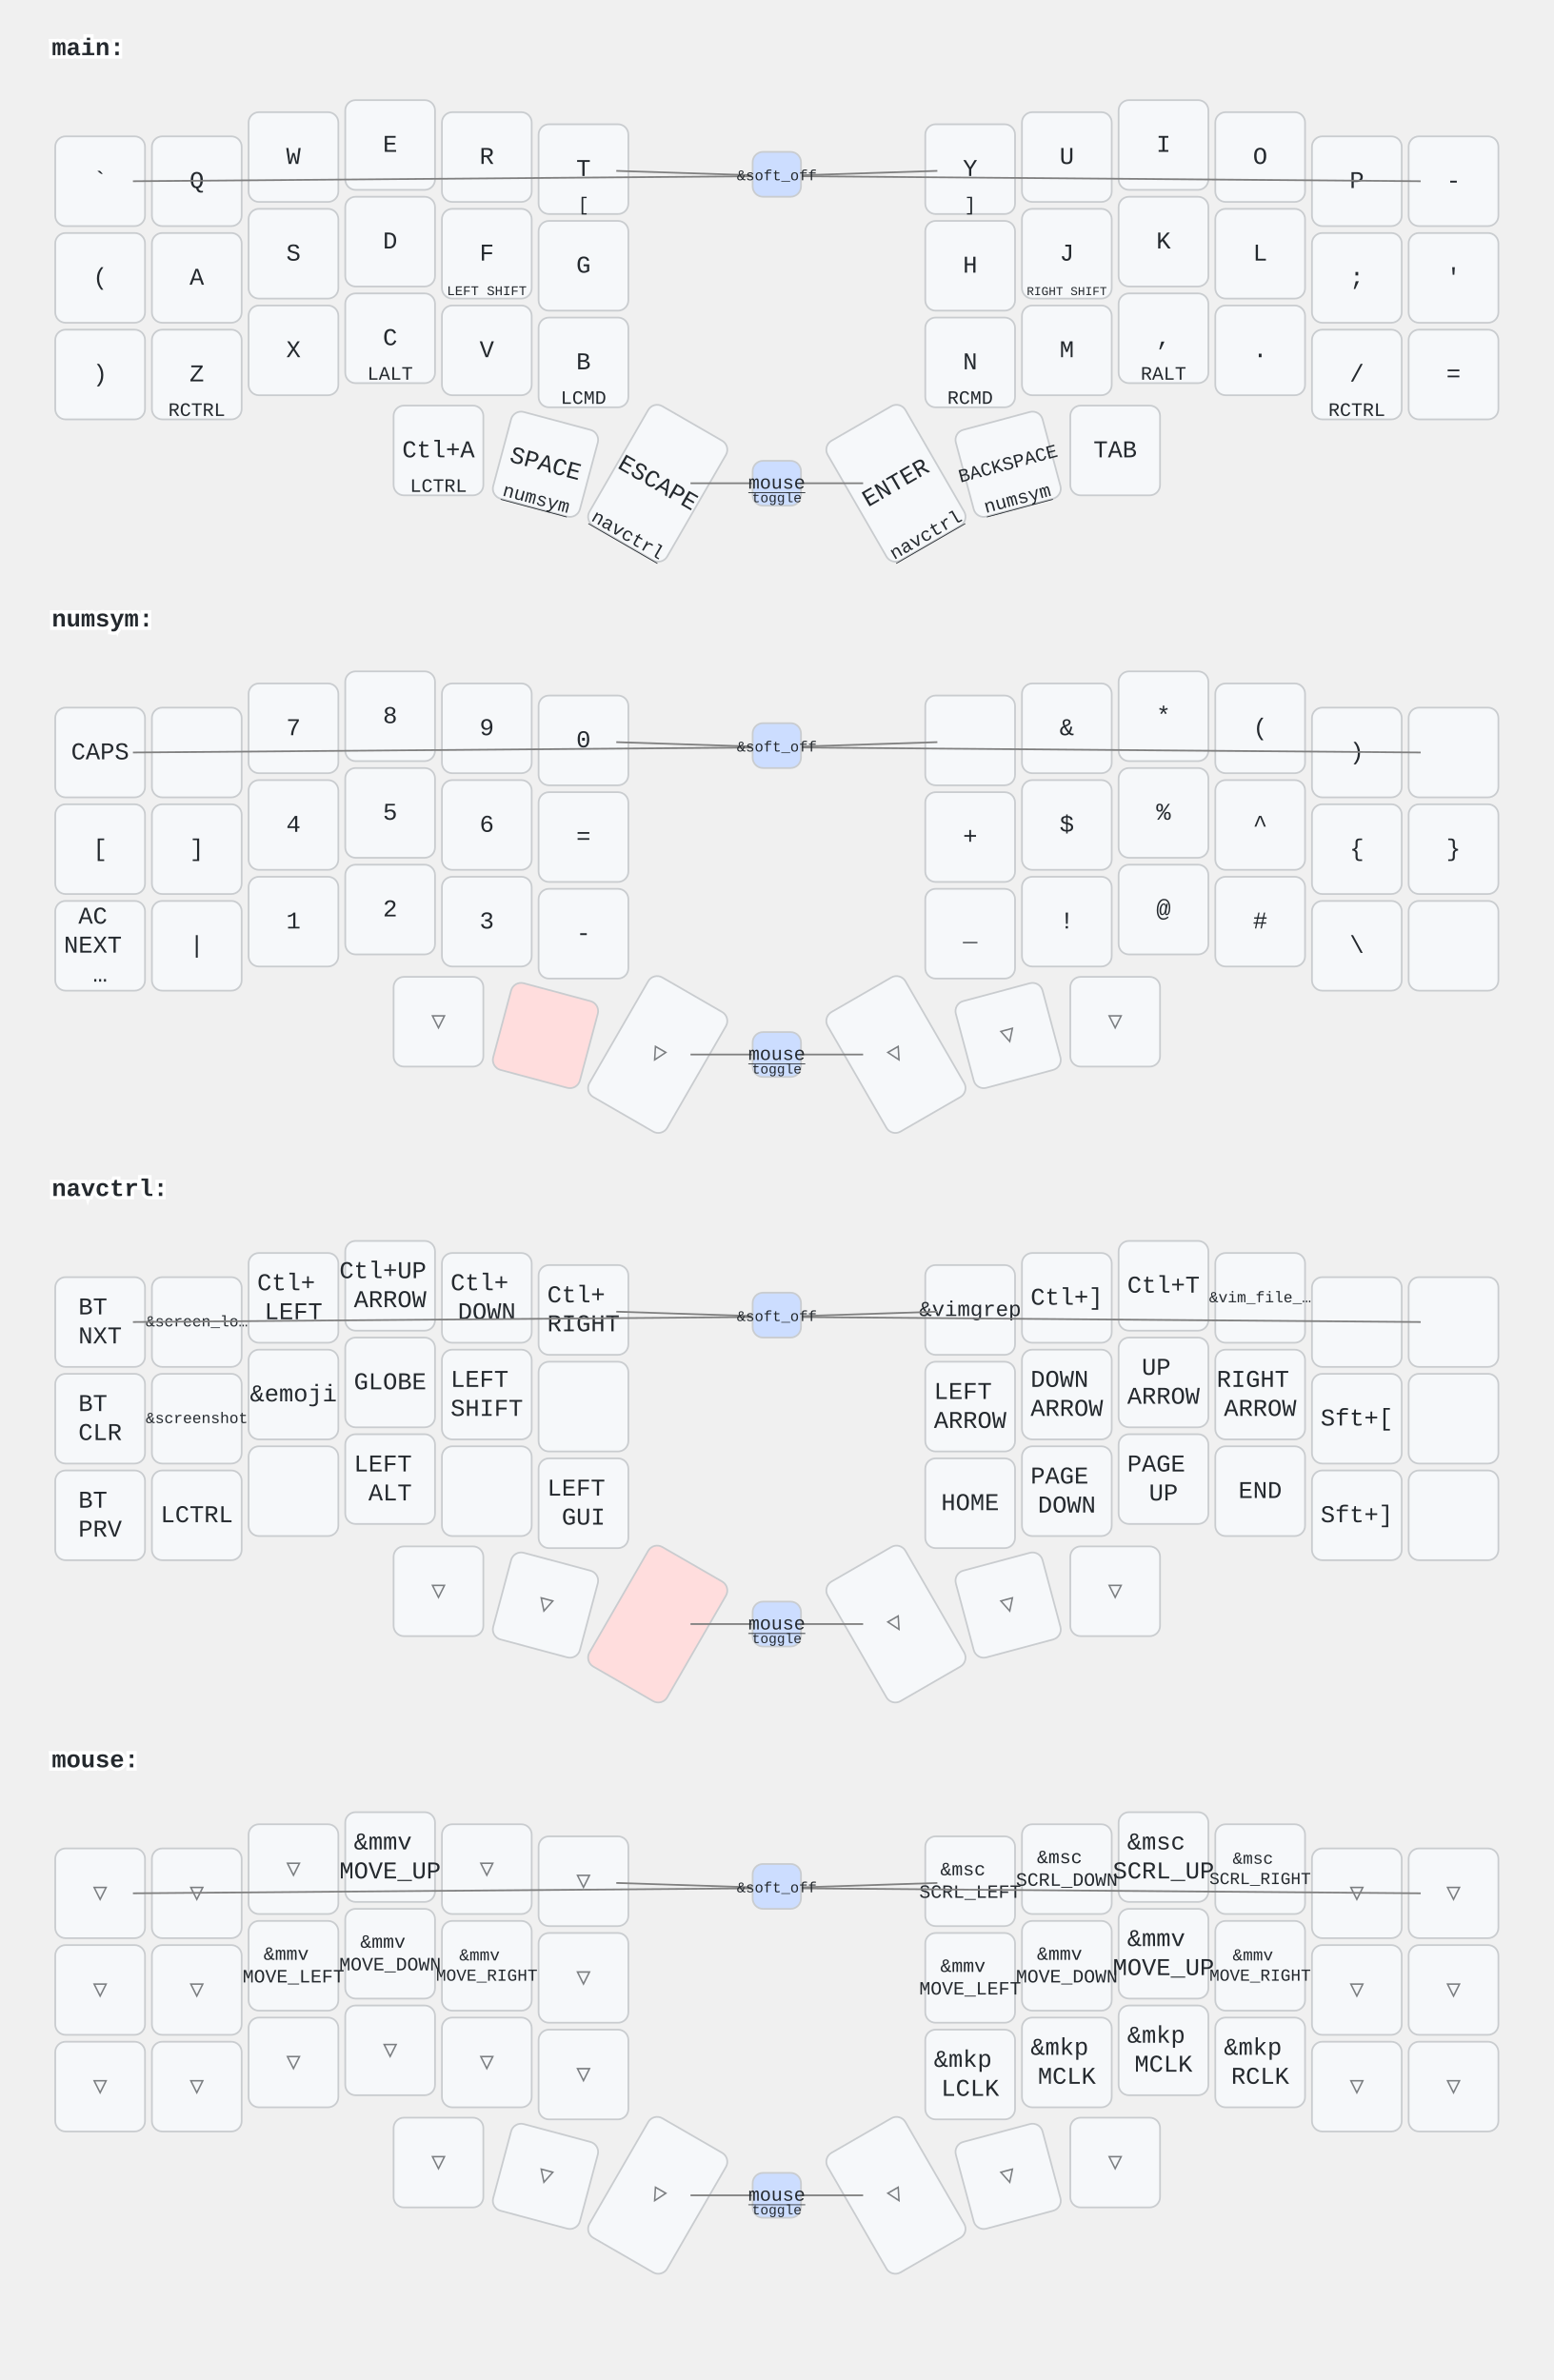
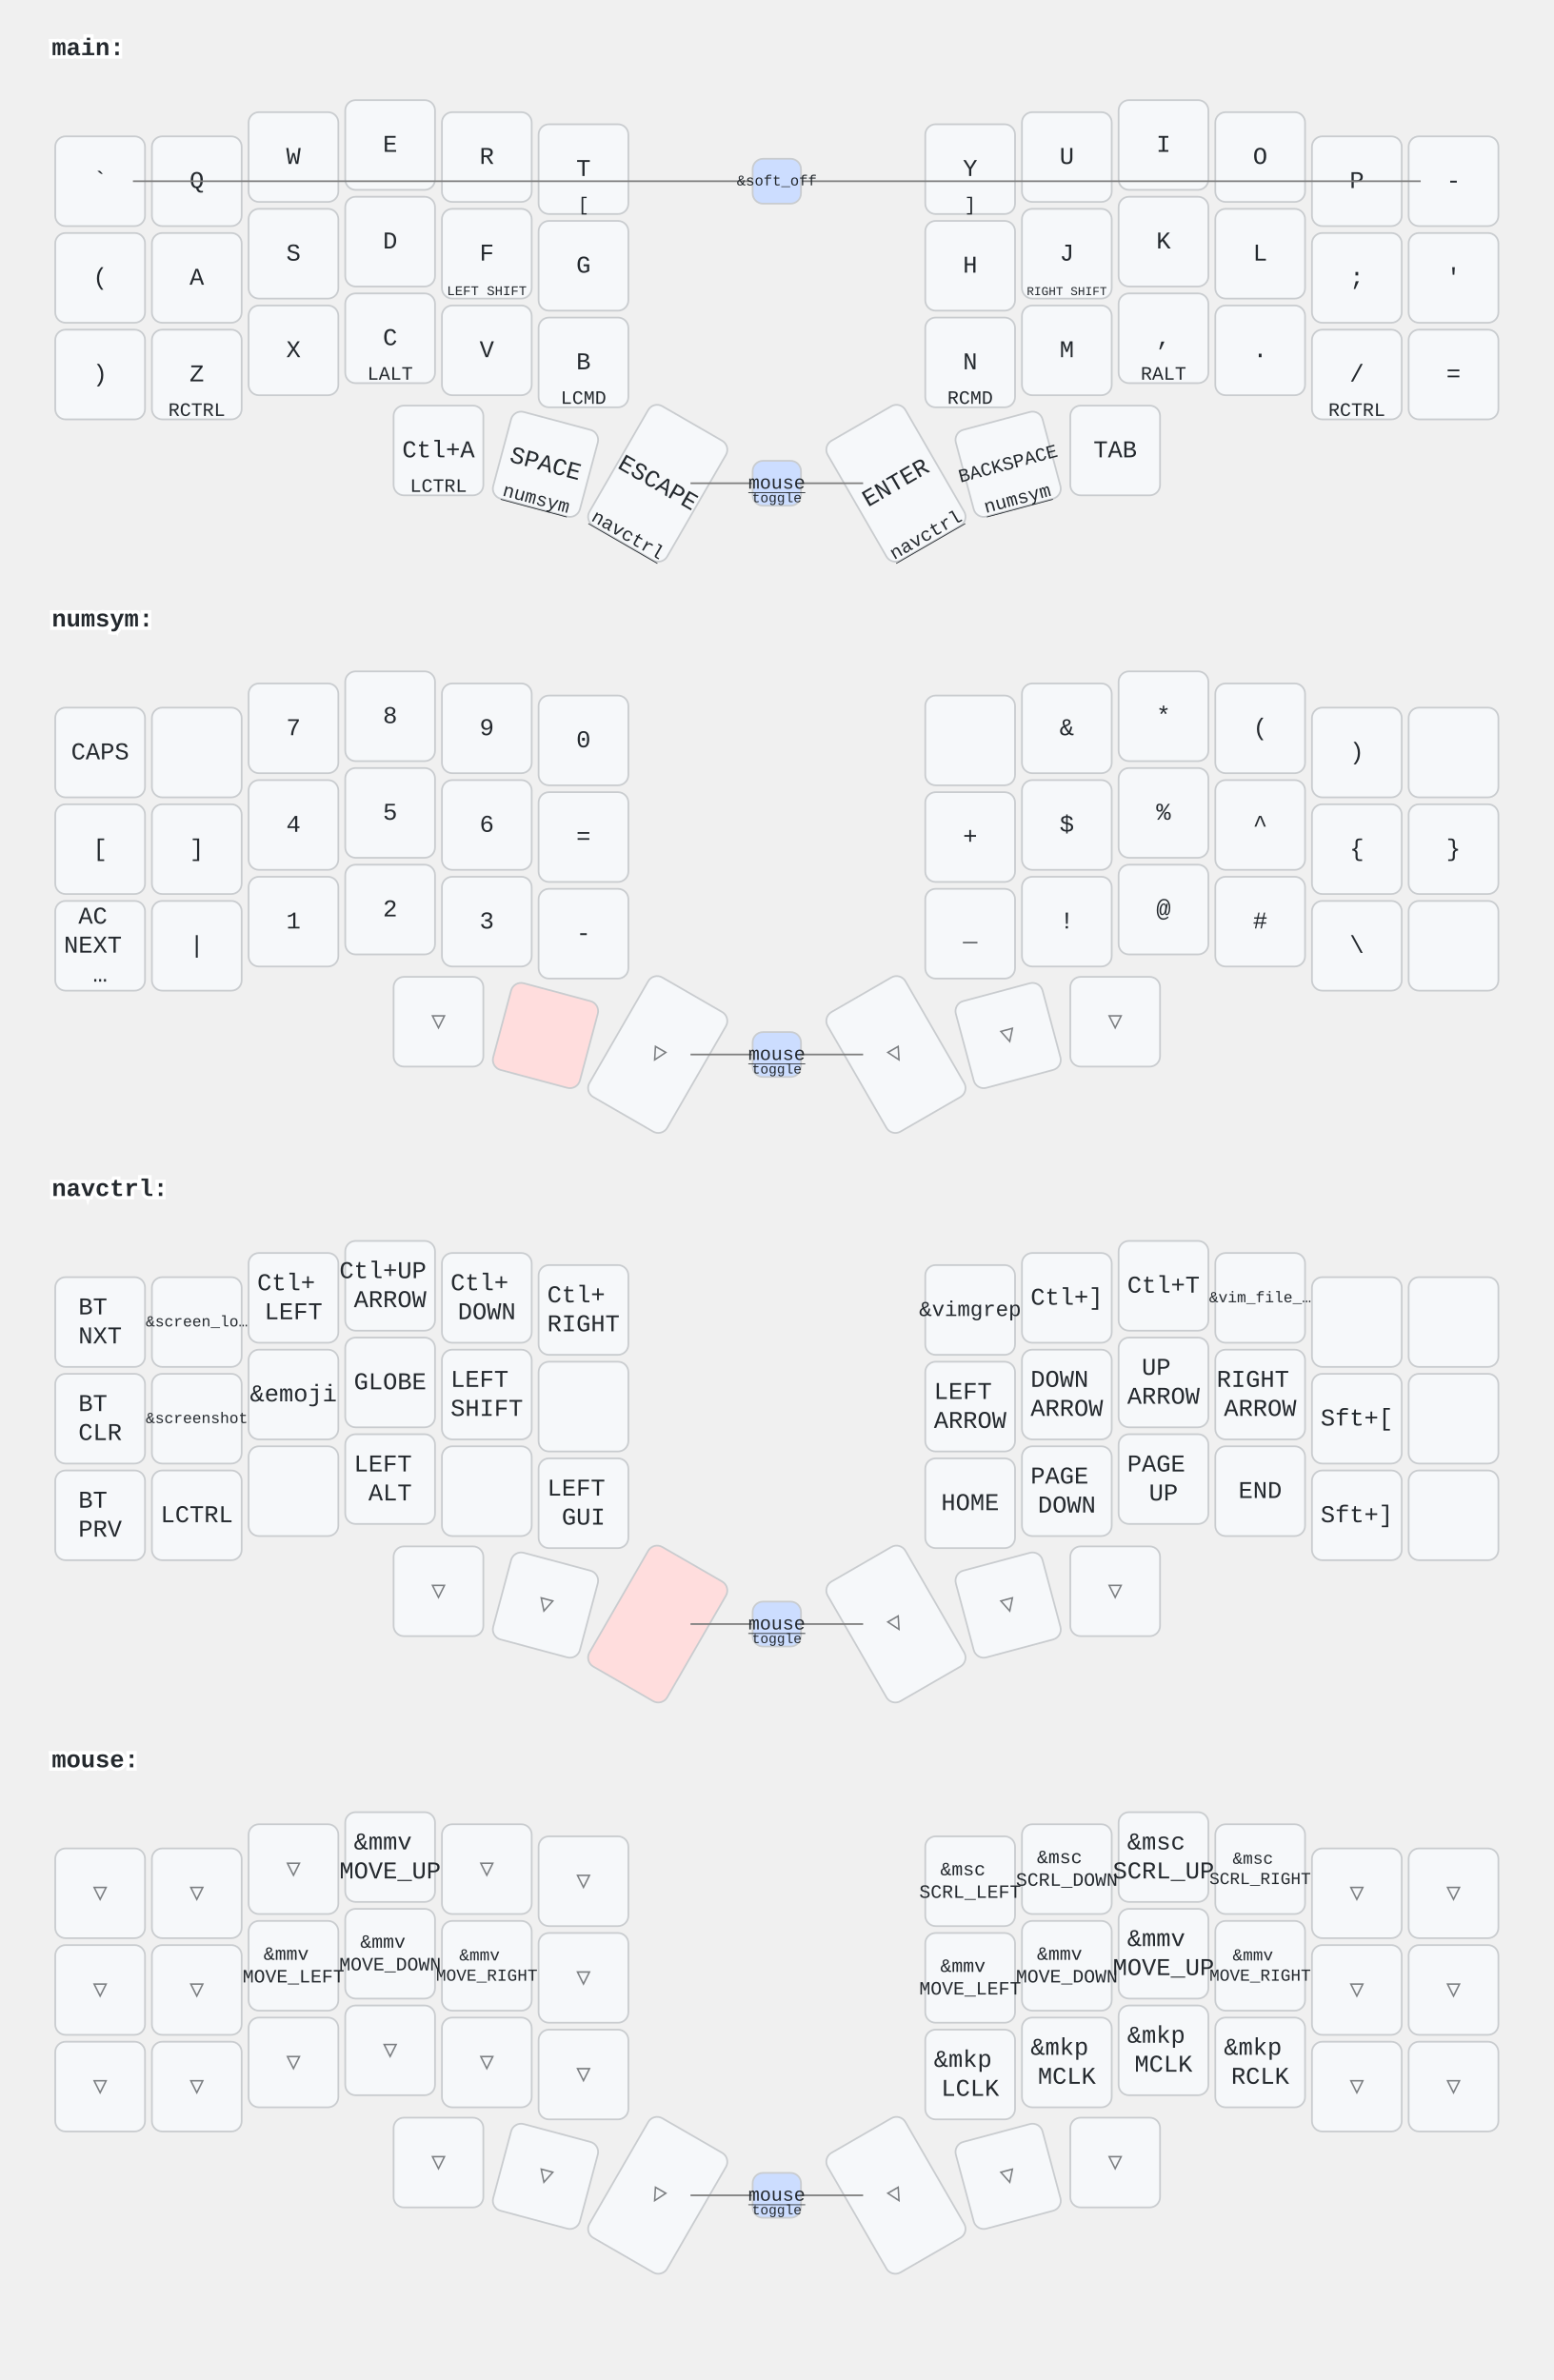
<svg xmlns="http://www.w3.org/2000/svg" width="900" height="1379" viewBox="0 0 900 1379" class="keymap">
  <style>/* inherit to force styles through use tags */
svg path {
    fill: inherit;
}

/* font and background color specifications */
svg.keymap {
    font-family: SFMono-Regular,Consolas,Liberation Mono,Menlo,monospace;
    font-size: 14px;
    font-kerning: normal;
    text-rendering: optimizeLegibility;
    fill: #24292e;
}

/* default key styling */
rect.key {
    fill: #f6f8fa;
}

rect.key, rect.combo {
    stroke: #c9cccf;
    stroke-width: 1;
}

/* default key side styling, only used is draw_key_sides is set */
rect.side {
    filter: brightness(90%);
}

/* color accent for combo boxes */
rect.combo, rect.combo-separate {
    fill: #cdf;
}

/* color accent for held keys */
rect.held, rect.combo.held {
    fill: #fdd;
}

/* color accent for ghost (optional) keys */
rect.ghost, rect.combo.ghost {
    stroke-dasharray: 4, 4;
    stroke-width: 2;
}

text {
    text-anchor: middle;
    dominant-baseline: middle;
}

/* styling for layer labels */
text.label {
    font-weight: bold;
    text-anchor: start;
    stroke: white;
    stroke-width: 4;
    paint-order: stroke;
}

/* styling for optional footer */
text.footer {
    text-anchor: end;
    dominant-baseline: auto;
    stroke: white;
    stroke-width: 4;
    paint-order: stroke;
}

/* styling for combo tap, and key non-tap label text */
text.combo, text.hold, text.shifted, text.left, text.right {
    font-size: 11px;
}

text.hold {
    text-anchor: middle;
    dominant-baseline: auto;
}

text.shifted {
    text-anchor: middle;
    dominant-baseline: hanging;
}

text.left {
    text-anchor: start;
}

text.right {
    text-anchor: end;
}

text.layer-activator {
    text-decoration: underline;
}

/* styling for hold/shifted label text in combo box */
text.combo.hold, text.combo.shifted, text.combo.left, text.combo.right {
    font-size: 8px;
}

/* lighter symbol for transparent keys */
text.trans {
    fill: #7b7e81;
}

/* styling for combo dendrons */
path.combo {
    stroke-width: 1;
    stroke: gray;
    fill: none;
}

/* Start Tabler Icons Cleanup */
/* cannot use height/width with glyphs */
.icon-tabler &gt; path {
    fill: inherit;
    stroke: inherit;
    stroke-width: 2;
}
/* hide tabler's default box */
.icon-tabler &gt; path[stroke="none"][fill="none"] {
    visibility: hidden;
}
/* End Tabler Icons Cleanup */
</style>
  <g transform="translate(30, 0)" class="layer-main">
    <text x="0" y="28" class="label" id="main">main:</text>
    <g transform="translate(0, 56)">
      <g transform="translate(28, 49)" class="key keypos-0">
        <rect rx="6" ry="6" x="-26" y="-26" width="52" height="52" class="key" />
        <text x="0" y="0" class="key tap">`</text>
      </g>
      <g transform="translate(84, 49)" class="key keypos-1">
        <rect rx="6" ry="6" x="-26" y="-26" width="52" height="52" class="key" />
        <text x="0" y="0" class="key tap">Q</text>
      </g>
      <g transform="translate(140, 35)" class="key keypos-2">
        <rect rx="6" ry="6" x="-26" y="-26" width="52" height="52" class="key" />
        <text x="0" y="0" class="key tap">W</text>
      </g>
      <g transform="translate(196, 28)" class="key keypos-3">
        <rect rx="6" ry="6" x="-26" y="-26" width="52" height="52" class="key" />
        <text x="0" y="0" class="key tap">E</text>
      </g>
      <g transform="translate(252, 35)" class="key keypos-4">
        <rect rx="6" ry="6" x="-26" y="-26" width="52" height="52" class="key" />
        <text x="0" y="0" class="key tap">R</text>
      </g>
      <g transform="translate(308, 42)" class="key keypos-5">
        <rect rx="6" ry="6" x="-26" y="-26" width="52" height="52" class="key" />
        <text x="0" y="0" class="key tap">T</text>
        <text x="0" y="24" class="key hold">[</text>
      </g>
      <g transform="translate(532, 42)" class="key keypos-6">
        <rect rx="6" ry="6" x="-26" y="-26" width="52" height="52" class="key" />
        <text x="0" y="0" class="key tap">Y</text>
        <text x="0" y="24" class="key hold">]</text>
      </g>
      <g transform="translate(588, 35)" class="key keypos-7">
        <rect rx="6" ry="6" x="-26" y="-26" width="52" height="52" class="key" />
        <text x="0" y="0" class="key tap">U</text>
      </g>
      <g transform="translate(644, 28)" class="key keypos-8">
        <rect rx="6" ry="6" x="-26" y="-26" width="52" height="52" class="key" />
        <text x="0" y="0" class="key tap">I</text>
      </g>
      <g transform="translate(700, 35)" class="key keypos-9">
        <rect rx="6" ry="6" x="-26" y="-26" width="52" height="52" class="key" />
        <text x="0" y="0" class="key tap">O</text>
      </g>
      <g transform="translate(756, 49)" class="key keypos-10">
        <rect rx="6" ry="6" x="-26" y="-26" width="52" height="52" class="key" />
        <text x="0" y="0" class="key tap">P</text>
      </g>
      <g transform="translate(812, 49)" class="key keypos-11">
        <rect rx="6" ry="6" x="-26" y="-26" width="52" height="52" class="key" />
        <text x="0" y="0" class="key tap">-</text>
      </g>
      <g transform="translate(28, 105)" class="key keypos-12">
        <rect rx="6" ry="6" x="-26" y="-26" width="52" height="52" class="key" />
        <text x="0" y="0" class="key tap">(</text>
      </g>
      <g transform="translate(84, 105)" class="key keypos-13">
        <rect rx="6" ry="6" x="-26" y="-26" width="52" height="52" class="key" />
        <text x="0" y="0" class="key tap">A</text>
      </g>
      <g transform="translate(140, 91)" class="key keypos-14">
        <rect rx="6" ry="6" x="-26" y="-26" width="52" height="52" class="key" />
        <text x="0" y="0" class="key tap">S</text>
      </g>
      <g transform="translate(196, 84)" class="key keypos-15">
        <rect rx="6" ry="6" x="-26" y="-26" width="52" height="52" class="key" />
        <text x="0" y="0" class="key tap">D</text>
      </g>
      <g transform="translate(252, 91)" class="key keypos-16">
        <rect rx="6" ry="6" x="-26" y="-26" width="52" height="52" class="key" />
        <text x="0" y="0" class="key tap">F</text>
        <text x="0" y="24" class="key hold">
          <tspan style="font-size: 70%">LEFT SHIFT</tspan>
        </text>
      </g>
      <g transform="translate(308, 98)" class="key keypos-17">
        <rect rx="6" ry="6" x="-26" y="-26" width="52" height="52" class="key" />
        <text x="0" y="0" class="key tap">G</text>
      </g>
      <g transform="translate(532, 98)" class="key keypos-18">
        <rect rx="6" ry="6" x="-26" y="-26" width="52" height="52" class="key" />
        <text x="0" y="0" class="key tap">H</text>
      </g>
      <g transform="translate(588, 91)" class="key keypos-19">
        <rect rx="6" ry="6" x="-26" y="-26" width="52" height="52" class="key" />
        <text x="0" y="0" class="key tap">J</text>
        <text x="0" y="24" class="key hold">
          <tspan style="font-size: 64%">RIGHT SHIFT</tspan>
        </text>
      </g>
      <g transform="translate(644, 84)" class="key keypos-20">
        <rect rx="6" ry="6" x="-26" y="-26" width="52" height="52" class="key" />
        <text x="0" y="0" class="key tap">K</text>
      </g>
      <g transform="translate(700, 91)" class="key keypos-21">
        <rect rx="6" ry="6" x="-26" y="-26" width="52" height="52" class="key" />
        <text x="0" y="0" class="key tap">L</text>
      </g>
      <g transform="translate(756, 105)" class="key keypos-22">
        <rect rx="6" ry="6" x="-26" y="-26" width="52" height="52" class="key" />
        <text x="0" y="0" class="key tap">;</text>
      </g>
      <g transform="translate(812, 105)" class="key keypos-23">
        <rect rx="6" ry="6" x="-26" y="-26" width="52" height="52" class="key" />
        <text x="0" y="0" class="key tap">'</text>
      </g>
      <g transform="translate(28, 161)" class="key keypos-24">
        <rect rx="6" ry="6" x="-26" y="-26" width="52" height="52" class="key" />
        <text x="0" y="0" class="key tap">)</text>
      </g>
      <g transform="translate(84, 161)" class="key keypos-25">
        <rect rx="6" ry="6" x="-26" y="-26" width="52" height="52" class="key" />
        <text x="0" y="0" class="key tap">Z</text>
        <text x="0" y="24" class="key hold">RCTRL</text>
      </g>
      <g transform="translate(140, 147)" class="key keypos-26">
        <rect rx="6" ry="6" x="-26" y="-26" width="52" height="52" class="key" />
        <text x="0" y="0" class="key tap">X</text>
      </g>
      <g transform="translate(196, 140)" class="key keypos-27">
        <rect rx="6" ry="6" x="-26" y="-26" width="52" height="52" class="key" />
        <text x="0" y="0" class="key tap">C</text>
        <text x="0" y="24" class="key hold">LALT</text>
      </g>
      <g transform="translate(252, 147)" class="key keypos-28">
        <rect rx="6" ry="6" x="-26" y="-26" width="52" height="52" class="key" />
        <text x="0" y="0" class="key tap">V</text>
      </g>
      <g transform="translate(308, 154)" class="key keypos-29">
        <rect rx="6" ry="6" x="-26" y="-26" width="52" height="52" class="key" />
        <text x="0" y="0" class="key tap">B</text>
        <text x="0" y="24" class="key hold">LCMD</text>
      </g>
      <g transform="translate(532, 154)" class="key keypos-30">
        <rect rx="6" ry="6" x="-26" y="-26" width="52" height="52" class="key" />
        <text x="0" y="0" class="key tap">N</text>
        <text x="0" y="24" class="key hold">RCMD</text>
      </g>
      <g transform="translate(588, 147)" class="key keypos-31">
        <rect rx="6" ry="6" x="-26" y="-26" width="52" height="52" class="key" />
        <text x="0" y="0" class="key tap">M</text>
      </g>
      <g transform="translate(644, 140)" class="key keypos-32">
        <rect rx="6" ry="6" x="-26" y="-26" width="52" height="52" class="key" />
        <text x="0" y="0" class="key tap">,</text>
        <text x="0" y="24" class="key hold">RALT</text>
      </g>
      <g transform="translate(700, 147)" class="key keypos-33">
        <rect rx="6" ry="6" x="-26" y="-26" width="52" height="52" class="key" />
        <text x="0" y="0" class="key tap">.</text>
      </g>
      <g transform="translate(756, 161)" class="key keypos-34">
        <rect rx="6" ry="6" x="-26" y="-26" width="52" height="52" class="key" />
        <text x="0" y="0" class="key tap">/</text>
        <text x="0" y="24" class="key hold">RCTRL</text>
      </g>
      <g transform="translate(812, 161)" class="key keypos-35">
        <rect rx="6" ry="6" x="-26" y="-26" width="52" height="52" class="key" />
        <text x="0" y="0" class="key tap">=</text>
      </g>
      <g transform="translate(224, 205)" class="key keypos-36">
        <rect rx="6" ry="6" x="-26" y="-26" width="52" height="52" class="key" />
        <text x="0" y="0" class="key tap">Ctl+A</text>
        <text x="0" y="24" class="key hold">LCTRL</text>
      </g>
      <g transform="translate(286, 213) rotate(15.0)" class="key keypos-37">
        <rect rx="6" ry="6" x="-26" y="-26" width="52" height="52" class="key" />
        <text x="0" y="0" class="key tap">SPACE</text>
        <a href="#numsym">
          <text x="0" y="24" class="key hold layer-activator">numsym</text>
        </a>
      </g>
      <g transform="translate(351, 224) rotate(30.0)" class="key keypos-38">
        <rect rx="6" ry="6" x="-26" y="-40" width="52" height="80" class="key" />
        <text x="0" y="0" class="key tap">ESCAPE</text>
        <a href="#navctrl">
          <text x="0" y="38" class="key hold layer-activator">navctrl</text>
        </a>
      </g>
      <g transform="translate(489, 224) rotate(-30.0)" class="key keypos-39">
        <rect rx="6" ry="6" x="-26" y="-40" width="52" height="80" class="key" />
        <text x="0" y="0" class="key tap">ENTER</text>
        <a href="#navctrl">
          <text x="0" y="38" class="key hold layer-activator">navctrl</text>
        </a>
      </g>
      <g transform="translate(554, 213) rotate(-15.0)" class="key keypos-40">
        <rect rx="6" ry="6" x="-26" y="-26" width="52" height="52" class="key" />
        <text x="0" y="0" class="key tap">
          <tspan style="font-size: 78%">BACKSPACE</tspan>
        </text>
        <a href="#numsym">
          <text x="0" y="24" class="key hold layer-activator">numsym</text>
        </a>
      </g>
      <g transform="translate(616, 205)" class="key keypos-41">
        <rect rx="6" ry="6" x="-26" y="-26" width="52" height="52" class="key" />
        <text x="0" y="0" class="key tap">TAB</text>
      </g>
      <g class="combo combopos-0">
        <path d="M420,224 l50,0" class="combo" />
        <path d="M420,224 l-50,0" class="combo" />
        <rect rx="6" ry="6" x="406" y="211" width="28" height="26" class="combo" />
        <a href="#mouse">
          <text x="420" y="224" class="combo tap layer-activator">mouse</text>
        </a>
        <text x="420" y="235" class="combo hold">toggle</text>
      </g>
      <g class="combo combopos-1">
-         <path d="M420,46 l-373,3" class="combo" />
-         <path d="M420,46 l373,3" class="combo" />
-         <path d="M420,46 l-93,-3" class="combo" />
-         <path d="M420,46 l93,-3" class="combo" />
-         <rect rx="6" ry="6" x="406" y="32" width="28" height="26" class="combo" />
-         <text x="420" y="46" class="combo tap">
+         <path d="M420,49 l-373,0" class="combo" />
+         <path d="M420,49 l373,0" class="combo" />
+         <rect rx="6" ry="6" x="406" y="36" width="28" height="26" class="combo" />
+         <text x="420" y="49" class="combo tap">
          <tspan style="font-size: 78%">&amp;soft_off</tspan>
        </text>
      </g>
    </g>
  </g>
  <g transform="translate(30, 331)" class="layer-numsym">
    <text x="0" y="28" class="label" id="numsym">numsym:</text>
    <g transform="translate(0, 56)">
      <g transform="translate(28, 49)" class="key keypos-0">
        <rect rx="6" ry="6" x="-26" y="-26" width="52" height="52" class="key" />
        <text x="0" y="0" class="key tap">CAPS</text>
      </g>
      <g transform="translate(84, 49)" class="key keypos-1">
        <rect rx="6" ry="6" x="-26" y="-26" width="52" height="52" class="key" />
      </g>
      <g transform="translate(140, 35)" class="key keypos-2">
        <rect rx="6" ry="6" x="-26" y="-26" width="52" height="52" class="key" />
        <text x="0" y="0" class="key tap">7</text>
      </g>
      <g transform="translate(196, 28)" class="key keypos-3">
        <rect rx="6" ry="6" x="-26" y="-26" width="52" height="52" class="key" />
        <text x="0" y="0" class="key tap">8</text>
      </g>
      <g transform="translate(252, 35)" class="key keypos-4">
        <rect rx="6" ry="6" x="-26" y="-26" width="52" height="52" class="key" />
        <text x="0" y="0" class="key tap">9</text>
      </g>
      <g transform="translate(308, 42)" class="key keypos-5">
        <rect rx="6" ry="6" x="-26" y="-26" width="52" height="52" class="key" />
        <text x="0" y="0" class="key tap">0</text>
      </g>
      <g transform="translate(532, 42)" class="key keypos-6">
        <rect rx="6" ry="6" x="-26" y="-26" width="52" height="52" class="key" />
      </g>
      <g transform="translate(588, 35)" class="key keypos-7">
        <rect rx="6" ry="6" x="-26" y="-26" width="52" height="52" class="key" />
        <text x="0" y="0" class="key tap">&amp;</text>
      </g>
      <g transform="translate(644, 28)" class="key keypos-8">
        <rect rx="6" ry="6" x="-26" y="-26" width="52" height="52" class="key" />
        <text x="0" y="0" class="key tap">*</text>
      </g>
      <g transform="translate(700, 35)" class="key keypos-9">
        <rect rx="6" ry="6" x="-26" y="-26" width="52" height="52" class="key" />
        <text x="0" y="0" class="key tap">(</text>
      </g>
      <g transform="translate(756, 49)" class="key keypos-10">
        <rect rx="6" ry="6" x="-26" y="-26" width="52" height="52" class="key" />
        <text x="0" y="0" class="key tap">)</text>
      </g>
      <g transform="translate(812, 49)" class="key keypos-11">
        <rect rx="6" ry="6" x="-26" y="-26" width="52" height="52" class="key" />
      </g>
      <g transform="translate(28, 105)" class="key keypos-12">
        <rect rx="6" ry="6" x="-26" y="-26" width="52" height="52" class="key" />
        <text x="0" y="0" class="key tap">[</text>
      </g>
      <g transform="translate(84, 105)" class="key keypos-13">
        <rect rx="6" ry="6" x="-26" y="-26" width="52" height="52" class="key" />
        <text x="0" y="0" class="key tap">]</text>
      </g>
      <g transform="translate(140, 91)" class="key keypos-14">
        <rect rx="6" ry="6" x="-26" y="-26" width="52" height="52" class="key" />
        <text x="0" y="0" class="key tap">4</text>
      </g>
      <g transform="translate(196, 84)" class="key keypos-15">
        <rect rx="6" ry="6" x="-26" y="-26" width="52" height="52" class="key" />
        <text x="0" y="0" class="key tap">5</text>
      </g>
      <g transform="translate(252, 91)" class="key keypos-16">
        <rect rx="6" ry="6" x="-26" y="-26" width="52" height="52" class="key" />
        <text x="0" y="0" class="key tap">6</text>
      </g>
      <g transform="translate(308, 98)" class="key keypos-17">
        <rect rx="6" ry="6" x="-26" y="-26" width="52" height="52" class="key" />
        <text x="0" y="0" class="key tap">=</text>
      </g>
      <g transform="translate(532, 98)" class="key keypos-18">
        <rect rx="6" ry="6" x="-26" y="-26" width="52" height="52" class="key" />
        <text x="0" y="0" class="key tap">+</text>
      </g>
      <g transform="translate(588, 91)" class="key keypos-19">
        <rect rx="6" ry="6" x="-26" y="-26" width="52" height="52" class="key" />
        <text x="0" y="0" class="key tap">$</text>
      </g>
      <g transform="translate(644, 84)" class="key keypos-20">
        <rect rx="6" ry="6" x="-26" y="-26" width="52" height="52" class="key" />
        <text x="0" y="0" class="key tap">%</text>
      </g>
      <g transform="translate(700, 91)" class="key keypos-21">
        <rect rx="6" ry="6" x="-26" y="-26" width="52" height="52" class="key" />
        <text x="0" y="0" class="key tap">^</text>
      </g>
      <g transform="translate(756, 105)" class="key keypos-22">
        <rect rx="6" ry="6" x="-26" y="-26" width="52" height="52" class="key" />
        <text x="0" y="0" class="key tap">{</text>
      </g>
      <g transform="translate(812, 105)" class="key keypos-23">
        <rect rx="6" ry="6" x="-26" y="-26" width="52" height="52" class="key" />
        <text x="0" y="0" class="key tap">}</text>
      </g>
      <g transform="translate(28, 161)" class="key keypos-24">
        <rect rx="6" ry="6" x="-26" y="-26" width="52" height="52" class="key" />
        <text x="0" y="0" class="key tap">
          <tspan x="0" dy="-1.2em">AC</tspan>
          <tspan x="0" dy="1.2em">NEXT</tspan>
          <tspan x="0" dy="1.2em">…</tspan>
        </text>
      </g>
      <g transform="translate(84, 161)" class="key keypos-25">
        <rect rx="6" ry="6" x="-26" y="-26" width="52" height="52" class="key" />
        <text x="0" y="0" class="key tap">|</text>
      </g>
      <g transform="translate(140, 147)" class="key keypos-26">
        <rect rx="6" ry="6" x="-26" y="-26" width="52" height="52" class="key" />
        <text x="0" y="0" class="key tap">1</text>
      </g>
      <g transform="translate(196, 140)" class="key keypos-27">
        <rect rx="6" ry="6" x="-26" y="-26" width="52" height="52" class="key" />
        <text x="0" y="0" class="key tap">2</text>
      </g>
      <g transform="translate(252, 147)" class="key keypos-28">
        <rect rx="6" ry="6" x="-26" y="-26" width="52" height="52" class="key" />
        <text x="0" y="0" class="key tap">3</text>
      </g>
      <g transform="translate(308, 154)" class="key keypos-29">
        <rect rx="6" ry="6" x="-26" y="-26" width="52" height="52" class="key" />
        <text x="0" y="0" class="key tap">-</text>
      </g>
      <g transform="translate(532, 154)" class="key keypos-30">
        <rect rx="6" ry="6" x="-26" y="-26" width="52" height="52" class="key" />
        <text x="0" y="0" class="key tap">_</text>
      </g>
      <g transform="translate(588, 147)" class="key keypos-31">
        <rect rx="6" ry="6" x="-26" y="-26" width="52" height="52" class="key" />
        <text x="0" y="0" class="key tap">!</text>
      </g>
      <g transform="translate(644, 140)" class="key keypos-32">
        <rect rx="6" ry="6" x="-26" y="-26" width="52" height="52" class="key" />
        <text x="0" y="0" class="key tap">@</text>
      </g>
      <g transform="translate(700, 147)" class="key keypos-33">
        <rect rx="6" ry="6" x="-26" y="-26" width="52" height="52" class="key" />
        <text x="0" y="0" class="key tap">#</text>
      </g>
      <g transform="translate(756, 161)" class="key keypos-34">
        <rect rx="6" ry="6" x="-26" y="-26" width="52" height="52" class="key" />
        <text x="0" y="0" class="key tap">\</text>
      </g>
      <g transform="translate(812, 161)" class="key keypos-35">
        <rect rx="6" ry="6" x="-26" y="-26" width="52" height="52" class="key" />
      </g>
      <g transform="translate(224, 205)" class="key trans keypos-36">
        <rect rx="6" ry="6" x="-26" y="-26" width="52" height="52" class="key trans" />
        <text x="0" y="0" class="key trans tap">▽</text>
      </g>
      <g transform="translate(286, 213) rotate(15.0)" class="key held keypos-37">
        <rect rx="6" ry="6" x="-26" y="-26" width="52" height="52" class="key held" />
      </g>
      <g transform="translate(351, 224) rotate(30.0)" class="key trans keypos-38">
        <rect rx="6" ry="6" x="-26" y="-40" width="52" height="80" class="key trans" />
        <text x="0" y="0" class="key trans tap">▽</text>
      </g>
      <g transform="translate(489, 224) rotate(-30.0)" class="key trans keypos-39">
        <rect rx="6" ry="6" x="-26" y="-40" width="52" height="80" class="key trans" />
        <text x="0" y="0" class="key trans tap">▽</text>
      </g>
      <g transform="translate(554, 213) rotate(-15.0)" class="key trans keypos-40">
        <rect rx="6" ry="6" x="-26" y="-26" width="52" height="52" class="key trans" />
        <text x="0" y="0" class="key trans tap">▽</text>
      </g>
      <g transform="translate(616, 205)" class="key trans keypos-41">
        <rect rx="6" ry="6" x="-26" y="-26" width="52" height="52" class="key trans" />
        <text x="0" y="0" class="key trans tap">▽</text>
      </g>
      <g class="combo combopos-0">
        <path d="M420,224 l50,0" class="combo" />
        <path d="M420,224 l-50,0" class="combo" />
        <rect rx="6" ry="6" x="406" y="211" width="28" height="26" class="combo" />
        <a href="#mouse">
          <text x="420" y="224" class="combo tap layer-activator">mouse</text>
        </a>
        <text x="420" y="235" class="combo hold">toggle</text>
      </g>
-       <g class="combo combopos-1">
-         <path d="M420,46 l-373,3" class="combo" />
-         <path d="M420,46 l373,3" class="combo" />
-         <path d="M420,46 l-93,-3" class="combo" />
-         <path d="M420,46 l93,-3" class="combo" />
-         <rect rx="6" ry="6" x="406" y="32" width="28" height="26" class="combo" />
-         <text x="420" y="46" class="combo tap">
-           <tspan style="font-size: 78%">&amp;soft_off</tspan>
-         </text>
-       </g>
    </g>
  </g>
  <g transform="translate(30, 661)" class="layer-navctrl">
    <text x="0" y="28" class="label" id="navctrl">navctrl:</text>
    <g transform="translate(0, 56)">
      <g transform="translate(28, 49)" class="key keypos-0">
        <rect rx="6" ry="6" x="-26" y="-26" width="52" height="52" class="key" />
        <text x="0" y="0" class="key tap">
          <tspan x="0" dy="-0.6em">BT</tspan>
          <tspan x="0" dy="1.2em">NXT</tspan>
        </text>
      </g>
      <g transform="translate(84, 49)" class="key keypos-1">
        <rect rx="6" ry="6" x="-26" y="-26" width="52" height="52" class="key" />
        <text x="0" y="0" class="key tap">
          <tspan style="font-size: 64%">&amp;screen_lo…</tspan>
        </text>
      </g>
      <g transform="translate(140, 35)" class="key keypos-2">
        <rect rx="6" ry="6" x="-26" y="-26" width="52" height="52" class="key" />
        <text x="0" y="0" class="key tap">
          <tspan x="0" dy="-0.6em">Ctl+</tspan>
          <tspan x="0" dy="1.2em">LEFT</tspan>
        </text>
      </g>
      <g transform="translate(196, 28)" class="key keypos-3">
        <rect rx="6" ry="6" x="-26" y="-26" width="52" height="52" class="key" />
        <text x="0" y="0" class="key tap">
          <tspan x="0" dy="-0.6em">Ctl+UP</tspan>
          <tspan x="0" dy="1.2em">ARROW</tspan>
        </text>
      </g>
      <g transform="translate(252, 35)" class="key keypos-4">
        <rect rx="6" ry="6" x="-26" y="-26" width="52" height="52" class="key" />
        <text x="0" y="0" class="key tap">
          <tspan x="0" dy="-0.6em">Ctl+</tspan>
          <tspan x="0" dy="1.2em">DOWN</tspan>
        </text>
      </g>
      <g transform="translate(308, 42)" class="key keypos-5">
        <rect rx="6" ry="6" x="-26" y="-26" width="52" height="52" class="key" />
        <text x="0" y="0" class="key tap">
          <tspan x="0" dy="-0.6em">Ctl+</tspan>
          <tspan x="0" dy="1.2em">RIGHT</tspan>
        </text>
      </g>
      <g transform="translate(532, 42)" class="key keypos-6">
        <rect rx="6" ry="6" x="-26" y="-26" width="52" height="52" class="key" />
        <text x="0" y="0" class="key tap">
          <tspan style="font-size: 88%">&amp;vimgrep</tspan>
        </text>
      </g>
      <g transform="translate(588, 35)" class="key keypos-7">
        <rect rx="6" ry="6" x="-26" y="-26" width="52" height="52" class="key" />
        <text x="0" y="0" class="key tap">Ctl+]</text>
      </g>
      <g transform="translate(644, 28)" class="key keypos-8">
        <rect rx="6" ry="6" x="-26" y="-26" width="52" height="52" class="key" />
        <text x="0" y="0" class="key tap">Ctl+T</text>
      </g>
      <g transform="translate(700, 35)" class="key keypos-9">
        <rect rx="6" ry="6" x="-26" y="-26" width="52" height="52" class="key" />
        <text x="0" y="0" class="key tap">
          <tspan style="font-size: 64%">&amp;vim_file_…</tspan>
        </text>
      </g>
      <g transform="translate(756, 49)" class="key keypos-10">
        <rect rx="6" ry="6" x="-26" y="-26" width="52" height="52" class="key" />
      </g>
      <g transform="translate(812, 49)" class="key keypos-11">
        <rect rx="6" ry="6" x="-26" y="-26" width="52" height="52" class="key" />
      </g>
      <g transform="translate(28, 105)" class="key keypos-12">
        <rect rx="6" ry="6" x="-26" y="-26" width="52" height="52" class="key" />
        <text x="0" y="0" class="key tap">
          <tspan x="0" dy="-0.6em">BT</tspan>
          <tspan x="0" dy="1.2em">CLR</tspan>
        </text>
      </g>
      <g transform="translate(84, 105)" class="key keypos-13">
        <rect rx="6" ry="6" x="-26" y="-26" width="52" height="52" class="key" />
        <text x="0" y="0" class="key tap">
          <tspan style="font-size: 64%">&amp;screenshot</tspan>
        </text>
      </g>
      <g transform="translate(140, 91)" class="key keypos-14">
        <rect rx="6" ry="6" x="-26" y="-26" width="52" height="52" class="key" />
        <text x="0" y="0" class="key tap">&amp;emoji</text>
      </g>
      <g transform="translate(196, 84)" class="key keypos-15">
        <rect rx="6" ry="6" x="-26" y="-26" width="52" height="52" class="key" />
        <text x="0" y="0" class="key tap">GLOBE</text>
      </g>
      <g transform="translate(252, 91)" class="key keypos-16">
        <rect rx="6" ry="6" x="-26" y="-26" width="52" height="52" class="key" />
        <text x="0" y="0" class="key tap">
          <tspan x="0" dy="-0.6em">LEFT</tspan>
          <tspan x="0" dy="1.2em">SHIFT</tspan>
        </text>
      </g>
      <g transform="translate(308, 98)" class="key keypos-17">
        <rect rx="6" ry="6" x="-26" y="-26" width="52" height="52" class="key" />
      </g>
      <g transform="translate(532, 98)" class="key keypos-18">
        <rect rx="6" ry="6" x="-26" y="-26" width="52" height="52" class="key" />
        <text x="0" y="0" class="key tap">
          <tspan x="0" dy="-0.6em">LEFT</tspan>
          <tspan x="0" dy="1.2em">ARROW</tspan>
        </text>
      </g>
      <g transform="translate(588, 91)" class="key keypos-19">
        <rect rx="6" ry="6" x="-26" y="-26" width="52" height="52" class="key" />
        <text x="0" y="0" class="key tap">
          <tspan x="0" dy="-0.6em">DOWN</tspan>
          <tspan x="0" dy="1.2em">ARROW</tspan>
        </text>
      </g>
      <g transform="translate(644, 84)" class="key keypos-20">
        <rect rx="6" ry="6" x="-26" y="-26" width="52" height="52" class="key" />
        <text x="0" y="0" class="key tap">
          <tspan x="0" dy="-0.6em">UP</tspan>
          <tspan x="0" dy="1.2em">ARROW</tspan>
        </text>
      </g>
      <g transform="translate(700, 91)" class="key keypos-21">
        <rect rx="6" ry="6" x="-26" y="-26" width="52" height="52" class="key" />
        <text x="0" y="0" class="key tap">
          <tspan x="0" dy="-0.6em">RIGHT</tspan>
          <tspan x="0" dy="1.2em">ARROW</tspan>
        </text>
      </g>
      <g transform="translate(756, 105)" class="key keypos-22">
        <rect rx="6" ry="6" x="-26" y="-26" width="52" height="52" class="key" />
        <text x="0" y="0" class="key tap">Sft+[</text>
      </g>
      <g transform="translate(812, 105)" class="key keypos-23">
        <rect rx="6" ry="6" x="-26" y="-26" width="52" height="52" class="key" />
      </g>
      <g transform="translate(28, 161)" class="key keypos-24">
        <rect rx="6" ry="6" x="-26" y="-26" width="52" height="52" class="key" />
        <text x="0" y="0" class="key tap">
          <tspan x="0" dy="-0.6em">BT</tspan>
          <tspan x="0" dy="1.2em">PRV</tspan>
        </text>
      </g>
      <g transform="translate(84, 161)" class="key keypos-25">
        <rect rx="6" ry="6" x="-26" y="-26" width="52" height="52" class="key" />
        <text x="0" y="0" class="key tap">LCTRL</text>
      </g>
      <g transform="translate(140, 147)" class="key keypos-26">
        <rect rx="6" ry="6" x="-26" y="-26" width="52" height="52" class="key" />
      </g>
      <g transform="translate(196, 140)" class="key keypos-27">
        <rect rx="6" ry="6" x="-26" y="-26" width="52" height="52" class="key" />
        <text x="0" y="0" class="key tap">
          <tspan x="0" dy="-0.6em">LEFT</tspan>
          <tspan x="0" dy="1.2em">ALT</tspan>
        </text>
      </g>
      <g transform="translate(252, 147)" class="key keypos-28">
        <rect rx="6" ry="6" x="-26" y="-26" width="52" height="52" class="key" />
      </g>
      <g transform="translate(308, 154)" class="key keypos-29">
        <rect rx="6" ry="6" x="-26" y="-26" width="52" height="52" class="key" />
        <text x="0" y="0" class="key tap">
          <tspan x="0" dy="-0.6em">LEFT</tspan>
          <tspan x="0" dy="1.2em">GUI</tspan>
        </text>
      </g>
      <g transform="translate(532, 154)" class="key keypos-30">
        <rect rx="6" ry="6" x="-26" y="-26" width="52" height="52" class="key" />
        <text x="0" y="0" class="key tap">HOME</text>
      </g>
      <g transform="translate(588, 147)" class="key keypos-31">
        <rect rx="6" ry="6" x="-26" y="-26" width="52" height="52" class="key" />
        <text x="0" y="0" class="key tap">
          <tspan x="0" dy="-0.6em">PAGE</tspan>
          <tspan x="0" dy="1.2em">DOWN</tspan>
        </text>
      </g>
      <g transform="translate(644, 140)" class="key keypos-32">
        <rect rx="6" ry="6" x="-26" y="-26" width="52" height="52" class="key" />
        <text x="0" y="0" class="key tap">
          <tspan x="0" dy="-0.6em">PAGE</tspan>
          <tspan x="0" dy="1.2em">UP</tspan>
        </text>
      </g>
      <g transform="translate(700, 147)" class="key keypos-33">
        <rect rx="6" ry="6" x="-26" y="-26" width="52" height="52" class="key" />
        <text x="0" y="0" class="key tap">END</text>
      </g>
      <g transform="translate(756, 161)" class="key keypos-34">
        <rect rx="6" ry="6" x="-26" y="-26" width="52" height="52" class="key" />
        <text x="0" y="0" class="key tap">Sft+]</text>
      </g>
      <g transform="translate(812, 161)" class="key keypos-35">
        <rect rx="6" ry="6" x="-26" y="-26" width="52" height="52" class="key" />
      </g>
      <g transform="translate(224, 205)" class="key trans keypos-36">
        <rect rx="6" ry="6" x="-26" y="-26" width="52" height="52" class="key trans" />
        <text x="0" y="0" class="key trans tap">▽</text>
      </g>
      <g transform="translate(286, 213) rotate(15.0)" class="key trans keypos-37">
        <rect rx="6" ry="6" x="-26" y="-26" width="52" height="52" class="key trans" />
        <text x="0" y="0" class="key trans tap">▽</text>
      </g>
      <g transform="translate(351, 224) rotate(30.0)" class="key held keypos-38">
        <rect rx="6" ry="6" x="-26" y="-40" width="52" height="80" class="key held" />
      </g>
      <g transform="translate(489, 224) rotate(-30.0)" class="key trans keypos-39">
        <rect rx="6" ry="6" x="-26" y="-40" width="52" height="80" class="key trans" />
        <text x="0" y="0" class="key trans tap">▽</text>
      </g>
      <g transform="translate(554, 213) rotate(-15.0)" class="key trans keypos-40">
        <rect rx="6" ry="6" x="-26" y="-26" width="52" height="52" class="key trans" />
        <text x="0" y="0" class="key trans tap">▽</text>
      </g>
      <g transform="translate(616, 205)" class="key trans keypos-41">
        <rect rx="6" ry="6" x="-26" y="-26" width="52" height="52" class="key trans" />
        <text x="0" y="0" class="key trans tap">▽</text>
      </g>
      <g class="combo combopos-0">
        <path d="M420,224 l50,0" class="combo" />
        <path d="M420,224 l-50,0" class="combo" />
        <rect rx="6" ry="6" x="406" y="211" width="28" height="26" class="combo" />
        <a href="#mouse">
          <text x="420" y="224" class="combo tap layer-activator">mouse</text>
        </a>
        <text x="420" y="235" class="combo hold">toggle</text>
      </g>
-       <g class="combo combopos-1">
-         <path d="M420,46 l-373,3" class="combo" />
-         <path d="M420,46 l373,3" class="combo" />
-         <path d="M420,46 l-93,-3" class="combo" />
-         <path d="M420,46 l93,-3" class="combo" />
-         <rect rx="6" ry="6" x="406" y="32" width="28" height="26" class="combo" />
-         <text x="420" y="46" class="combo tap">
-           <tspan style="font-size: 78%">&amp;soft_off</tspan>
-         </text>
-       </g>
    </g>
  </g>
  <g transform="translate(30, 992)" class="layer-mouse">
    <text x="0" y="28" class="label" id="mouse">mouse:</text>
    <g transform="translate(0, 56)">
      <g transform="translate(28, 49)" class="key trans keypos-0">
        <rect rx="6" ry="6" x="-26" y="-26" width="52" height="52" class="key trans" />
        <text x="0" y="0" class="key trans tap">▽</text>
      </g>
      <g transform="translate(84, 49)" class="key trans keypos-1">
        <rect rx="6" ry="6" x="-26" y="-26" width="52" height="52" class="key trans" />
        <text x="0" y="0" class="key trans tap">▽</text>
      </g>
      <g transform="translate(140, 35)" class="key trans keypos-2">
        <rect rx="6" ry="6" x="-26" y="-26" width="52" height="52" class="key trans" />
        <text x="0" y="0" class="key trans tap">▽</text>
      </g>
      <g transform="translate(196, 28)" class="key keypos-3">
        <rect rx="6" ry="6" x="-26" y="-26" width="52" height="52" class="key" />
        <text x="0" y="0" class="key tap">
          <tspan x="0" dy="-0.6em">&amp;mmv</tspan>
          <tspan x="0" dy="1.2em">MOVE_UP</tspan>
        </text>
      </g>
      <g transform="translate(252, 35)" class="key trans keypos-4">
        <rect rx="6" ry="6" x="-26" y="-26" width="52" height="52" class="key trans" />
        <text x="0" y="0" class="key trans tap">▽</text>
      </g>
      <g transform="translate(308, 42)" class="key trans keypos-5">
        <rect rx="6" ry="6" x="-26" y="-26" width="52" height="52" class="key trans" />
        <text x="0" y="0" class="key trans tap">▽</text>
      </g>
      <g transform="translate(532, 42)" class="key keypos-6">
        <rect rx="6" ry="6" x="-26" y="-26" width="52" height="52" class="key" />
        <text x="0" y="0" class="key tap">
          <tspan x="0" dy="-0.6em" style="font-size: 78%">&amp;msc</tspan>
          <tspan x="0" dy="1.2em" style="font-size: 78%">SCRL_LEFT</tspan>
        </text>
      </g>
      <g transform="translate(588, 35)" class="key keypos-7">
        <rect rx="6" ry="6" x="-26" y="-26" width="52" height="52" class="key" />
        <text x="0" y="0" class="key tap">
          <tspan x="0" dy="-0.6em" style="font-size: 78%">&amp;msc</tspan>
          <tspan x="0" dy="1.2em" style="font-size: 78%">SCRL_DOWN</tspan>
        </text>
      </g>
      <g transform="translate(644, 28)" class="key keypos-8">
        <rect rx="6" ry="6" x="-26" y="-26" width="52" height="52" class="key" />
        <text x="0" y="0" class="key tap">
          <tspan x="0" dy="-0.6em">&amp;msc</tspan>
          <tspan x="0" dy="1.2em">SCRL_UP</tspan>
        </text>
      </g>
      <g transform="translate(700, 35)" class="key keypos-9">
        <rect rx="6" ry="6" x="-26" y="-26" width="52" height="52" class="key" />
        <text x="0" y="0" class="key tap">
          <tspan x="0" dy="-0.6em" style="font-size: 70%">&amp;msc</tspan>
          <tspan x="0" dy="1.2em" style="font-size: 70%">SCRL_RIGHT</tspan>
        </text>
      </g>
      <g transform="translate(756, 49)" class="key trans keypos-10">
        <rect rx="6" ry="6" x="-26" y="-26" width="52" height="52" class="key trans" />
        <text x="0" y="0" class="key trans tap">▽</text>
      </g>
      <g transform="translate(812, 49)" class="key trans keypos-11">
        <rect rx="6" ry="6" x="-26" y="-26" width="52" height="52" class="key trans" />
        <text x="0" y="0" class="key trans tap">▽</text>
      </g>
      <g transform="translate(28, 105)" class="key trans keypos-12">
        <rect rx="6" ry="6" x="-26" y="-26" width="52" height="52" class="key trans" />
        <text x="0" y="0" class="key trans tap">▽</text>
      </g>
      <g transform="translate(84, 105)" class="key trans keypos-13">
        <rect rx="6" ry="6" x="-26" y="-26" width="52" height="52" class="key trans" />
        <text x="0" y="0" class="key trans tap">▽</text>
      </g>
      <g transform="translate(140, 91)" class="key keypos-14">
        <rect rx="6" ry="6" x="-26" y="-26" width="52" height="52" class="key" />
        <text x="0" y="0" class="key tap">
          <tspan x="0" dy="-0.6em" style="font-size: 78%">&amp;mmv</tspan>
          <tspan x="0" dy="1.2em" style="font-size: 78%">MOVE_LEFT</tspan>
        </text>
      </g>
      <g transform="translate(196, 84)" class="key keypos-15">
        <rect rx="6" ry="6" x="-26" y="-26" width="52" height="52" class="key" />
        <text x="0" y="0" class="key tap">
          <tspan x="0" dy="-0.6em" style="font-size: 78%">&amp;mmv</tspan>
          <tspan x="0" dy="1.2em" style="font-size: 78%">MOVE_DOWN</tspan>
        </text>
      </g>
      <g transform="translate(252, 91)" class="key keypos-16">
        <rect rx="6" ry="6" x="-26" y="-26" width="52" height="52" class="key" />
        <text x="0" y="0" class="key tap">
          <tspan x="0" dy="-0.6em" style="font-size: 70%">&amp;mmv</tspan>
          <tspan x="0" dy="1.2em" style="font-size: 70%">MOVE_RIGHT</tspan>
        </text>
      </g>
      <g transform="translate(308, 98)" class="key trans keypos-17">
        <rect rx="6" ry="6" x="-26" y="-26" width="52" height="52" class="key trans" />
        <text x="0" y="0" class="key trans tap">▽</text>
      </g>
      <g transform="translate(532, 98)" class="key keypos-18">
        <rect rx="6" ry="6" x="-26" y="-26" width="52" height="52" class="key" />
        <text x="0" y="0" class="key tap">
          <tspan x="0" dy="-0.6em" style="font-size: 78%">&amp;mmv</tspan>
          <tspan x="0" dy="1.2em" style="font-size: 78%">MOVE_LEFT</tspan>
        </text>
      </g>
      <g transform="translate(588, 91)" class="key keypos-19">
        <rect rx="6" ry="6" x="-26" y="-26" width="52" height="52" class="key" />
        <text x="0" y="0" class="key tap">
          <tspan x="0" dy="-0.6em" style="font-size: 78%">&amp;mmv</tspan>
          <tspan x="0" dy="1.2em" style="font-size: 78%">MOVE_DOWN</tspan>
        </text>
      </g>
      <g transform="translate(644, 84)" class="key keypos-20">
        <rect rx="6" ry="6" x="-26" y="-26" width="52" height="52" class="key" />
        <text x="0" y="0" class="key tap">
          <tspan x="0" dy="-0.6em">&amp;mmv</tspan>
          <tspan x="0" dy="1.2em">MOVE_UP</tspan>
        </text>
      </g>
      <g transform="translate(700, 91)" class="key keypos-21">
        <rect rx="6" ry="6" x="-26" y="-26" width="52" height="52" class="key" />
        <text x="0" y="0" class="key tap">
          <tspan x="0" dy="-0.6em" style="font-size: 70%">&amp;mmv</tspan>
          <tspan x="0" dy="1.2em" style="font-size: 70%">MOVE_RIGHT</tspan>
        </text>
      </g>
      <g transform="translate(756, 105)" class="key trans keypos-22">
        <rect rx="6" ry="6" x="-26" y="-26" width="52" height="52" class="key trans" />
        <text x="0" y="0" class="key trans tap">▽</text>
      </g>
      <g transform="translate(812, 105)" class="key trans keypos-23">
        <rect rx="6" ry="6" x="-26" y="-26" width="52" height="52" class="key trans" />
        <text x="0" y="0" class="key trans tap">▽</text>
      </g>
      <g transform="translate(28, 161)" class="key trans keypos-24">
        <rect rx="6" ry="6" x="-26" y="-26" width="52" height="52" class="key trans" />
        <text x="0" y="0" class="key trans tap">▽</text>
      </g>
      <g transform="translate(84, 161)" class="key trans keypos-25">
        <rect rx="6" ry="6" x="-26" y="-26" width="52" height="52" class="key trans" />
        <text x="0" y="0" class="key trans tap">▽</text>
      </g>
      <g transform="translate(140, 147)" class="key trans keypos-26">
        <rect rx="6" ry="6" x="-26" y="-26" width="52" height="52" class="key trans" />
        <text x="0" y="0" class="key trans tap">▽</text>
      </g>
      <g transform="translate(196, 140)" class="key trans keypos-27">
        <rect rx="6" ry="6" x="-26" y="-26" width="52" height="52" class="key trans" />
        <text x="0" y="0" class="key trans tap">▽</text>
      </g>
      <g transform="translate(252, 147)" class="key trans keypos-28">
        <rect rx="6" ry="6" x="-26" y="-26" width="52" height="52" class="key trans" />
        <text x="0" y="0" class="key trans tap">▽</text>
      </g>
      <g transform="translate(308, 154)" class="key trans keypos-29">
        <rect rx="6" ry="6" x="-26" y="-26" width="52" height="52" class="key trans" />
        <text x="0" y="0" class="key trans tap">▽</text>
      </g>
      <g transform="translate(532, 154)" class="key keypos-30">
        <rect rx="6" ry="6" x="-26" y="-26" width="52" height="52" class="key" />
        <text x="0" y="0" class="key tap">
          <tspan x="0" dy="-0.6em">&amp;mkp</tspan>
          <tspan x="0" dy="1.2em">LCLK</tspan>
        </text>
      </g>
      <g transform="translate(588, 147)" class="key keypos-31">
        <rect rx="6" ry="6" x="-26" y="-26" width="52" height="52" class="key" />
        <text x="0" y="0" class="key tap">
          <tspan x="0" dy="-0.6em">&amp;mkp</tspan>
          <tspan x="0" dy="1.2em">MCLK</tspan>
        </text>
      </g>
      <g transform="translate(644, 140)" class="key keypos-32">
        <rect rx="6" ry="6" x="-26" y="-26" width="52" height="52" class="key" />
        <text x="0" y="0" class="key tap">
          <tspan x="0" dy="-0.6em">&amp;mkp</tspan>
          <tspan x="0" dy="1.2em">MCLK</tspan>
        </text>
      </g>
      <g transform="translate(700, 147)" class="key keypos-33">
        <rect rx="6" ry="6" x="-26" y="-26" width="52" height="52" class="key" />
        <text x="0" y="0" class="key tap">
          <tspan x="0" dy="-0.6em">&amp;mkp</tspan>
          <tspan x="0" dy="1.2em">RCLK</tspan>
        </text>
      </g>
      <g transform="translate(756, 161)" class="key trans keypos-34">
        <rect rx="6" ry="6" x="-26" y="-26" width="52" height="52" class="key trans" />
        <text x="0" y="0" class="key trans tap">▽</text>
      </g>
      <g transform="translate(812, 161)" class="key trans keypos-35">
        <rect rx="6" ry="6" x="-26" y="-26" width="52" height="52" class="key trans" />
        <text x="0" y="0" class="key trans tap">▽</text>
      </g>
      <g transform="translate(224, 205)" class="key trans keypos-36">
        <rect rx="6" ry="6" x="-26" y="-26" width="52" height="52" class="key trans" />
        <text x="0" y="0" class="key trans tap">▽</text>
      </g>
      <g transform="translate(286, 213) rotate(15.0)" class="key trans keypos-37">
        <rect rx="6" ry="6" x="-26" y="-26" width="52" height="52" class="key trans" />
        <text x="0" y="0" class="key trans tap">▽</text>
      </g>
      <g transform="translate(351, 224) rotate(30.0)" class="key trans keypos-38">
        <rect rx="6" ry="6" x="-26" y="-40" width="52" height="80" class="key trans" />
        <text x="0" y="0" class="key trans tap">▽</text>
      </g>
      <g transform="translate(489, 224) rotate(-30.0)" class="key trans keypos-39">
        <rect rx="6" ry="6" x="-26" y="-40" width="52" height="80" class="key trans" />
        <text x="0" y="0" class="key trans tap">▽</text>
      </g>
      <g transform="translate(554, 213) rotate(-15.0)" class="key trans keypos-40">
        <rect rx="6" ry="6" x="-26" y="-26" width="52" height="52" class="key trans" />
        <text x="0" y="0" class="key trans tap">▽</text>
      </g>
      <g transform="translate(616, 205)" class="key trans keypos-41">
        <rect rx="6" ry="6" x="-26" y="-26" width="52" height="52" class="key trans" />
        <text x="0" y="0" class="key trans tap">▽</text>
      </g>
      <g class="combo combopos-0">
        <path d="M420,224 l50,0" class="combo" />
        <path d="M420,224 l-50,0" class="combo" />
        <rect rx="6" ry="6" x="406" y="211" width="28" height="26" class="combo" />
        <a href="#mouse">
          <text x="420" y="224" class="combo tap layer-activator">mouse</text>
        </a>
        <text x="420" y="235" class="combo hold">toggle</text>
      </g>
-       <g class="combo combopos-1">
-         <path d="M420,46 l-373,3" class="combo" />
-         <path d="M420,46 l373,3" class="combo" />
-         <path d="M420,46 l-93,-3" class="combo" />
-         <path d="M420,46 l93,-3" class="combo" />
-         <rect rx="6" ry="6" x="406" y="32" width="28" height="26" class="combo" />
-         <text x="420" y="46" class="combo tap">
-           <tspan style="font-size: 78%">&amp;soft_off</tspan>
-         </text>
-       </g>
    </g>
  </g>
</svg>
